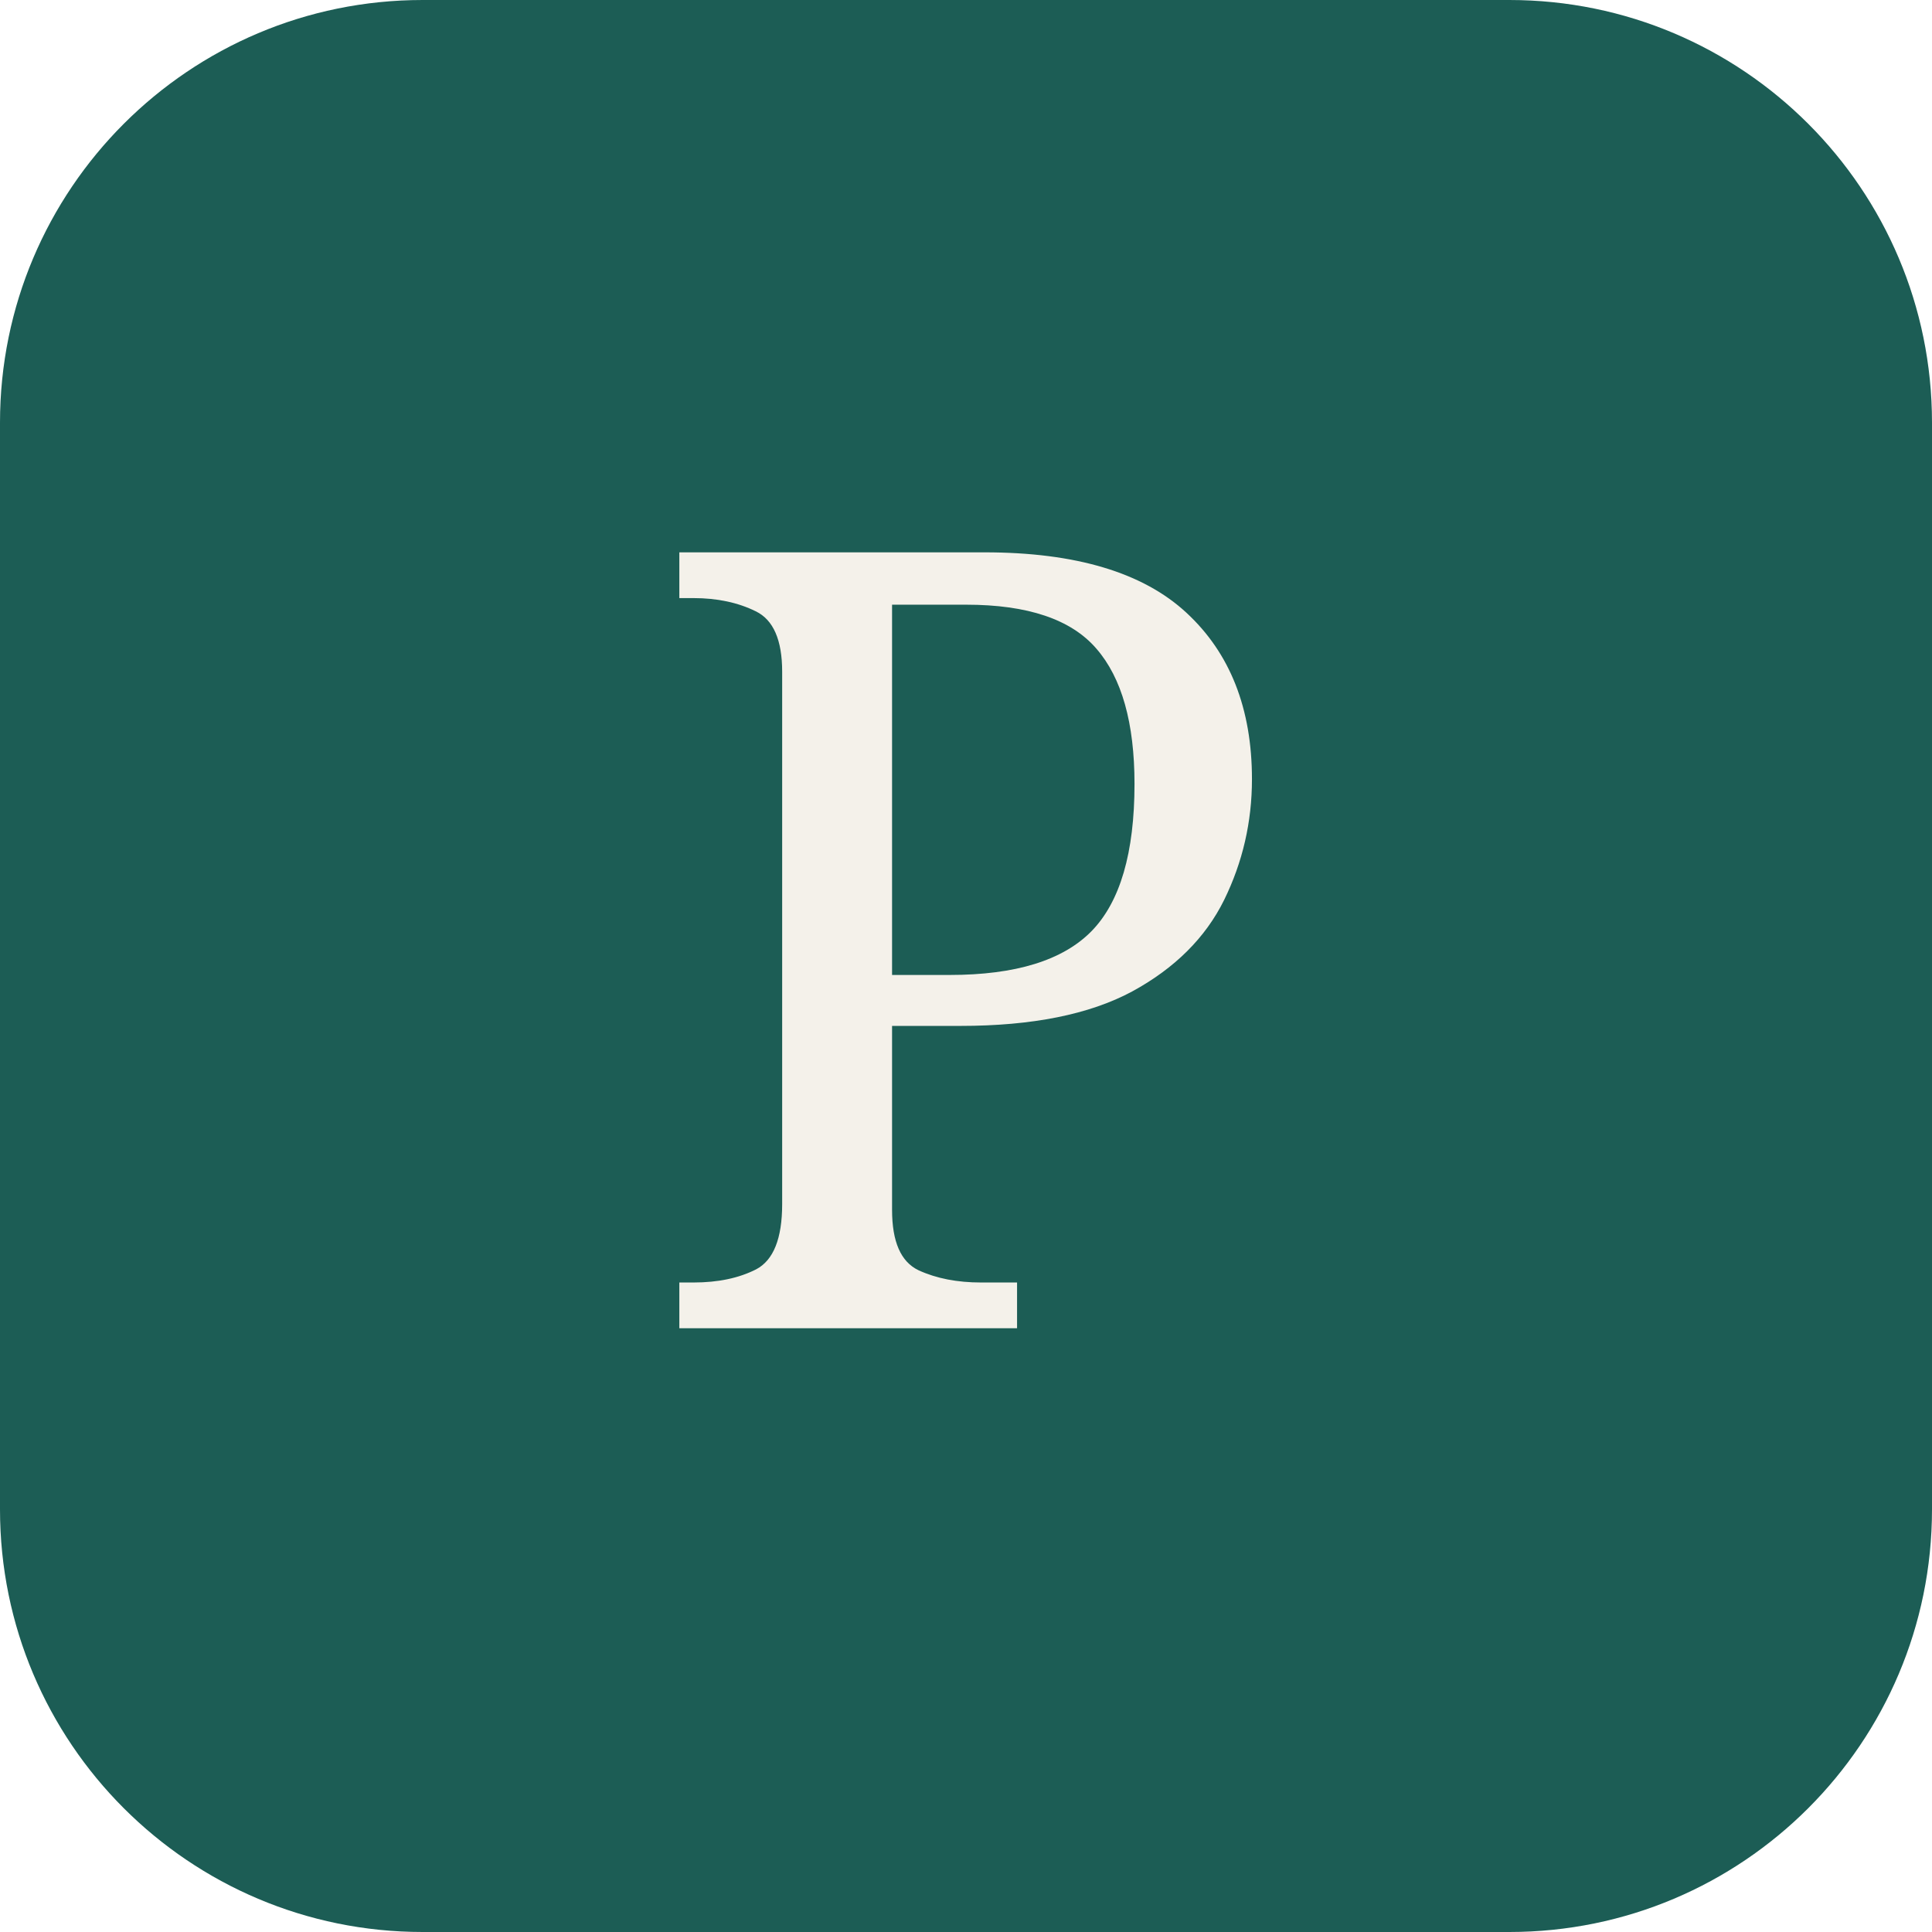
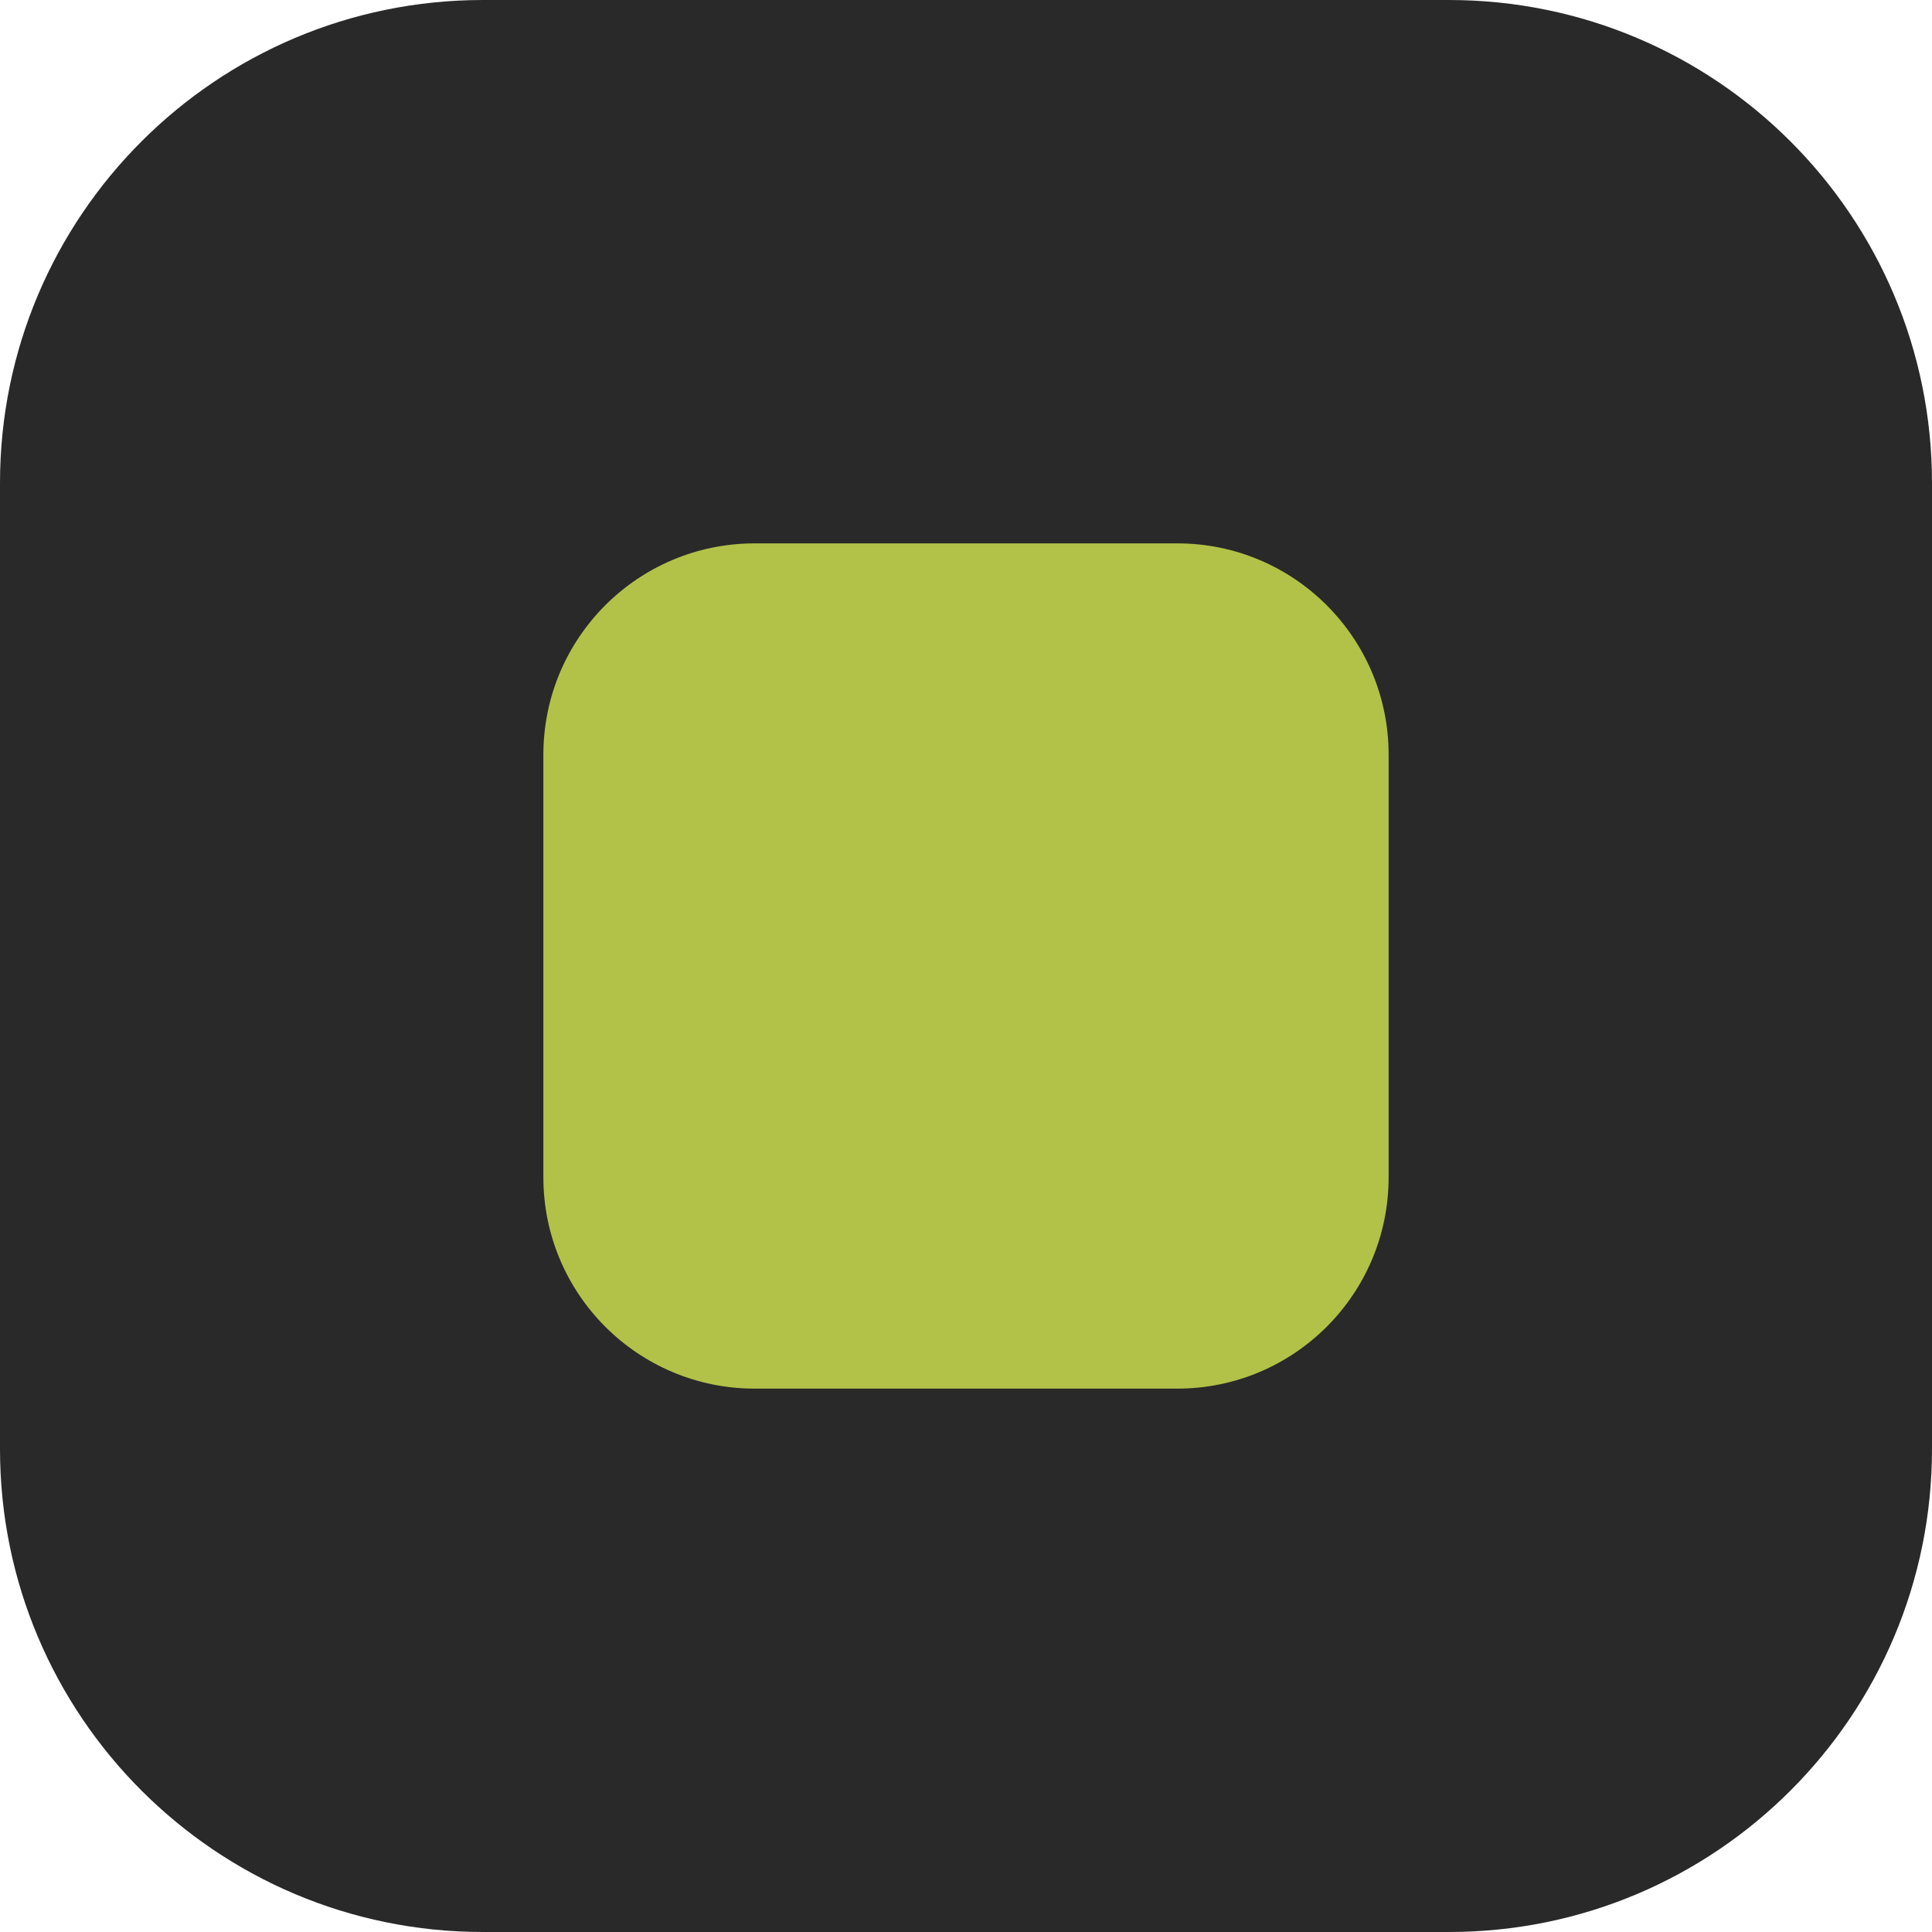
<svg xmlns="http://www.w3.org/2000/svg" viewBox="0 0 64 64">
-   <rect width="64" height="64" rx="14" fill="#1C5D55" />
-   <text x="32" y="44" font-family="Georgia, serif" font-size="36" text-anchor="middle" fill="#F4F1EA">P</text>
+   <rect width="64" height="64" rx="16" fill="#292929" />
+   <rect x="18" y="18" width="28" height="28" rx="7" fill="#B2C248" />
</svg>
